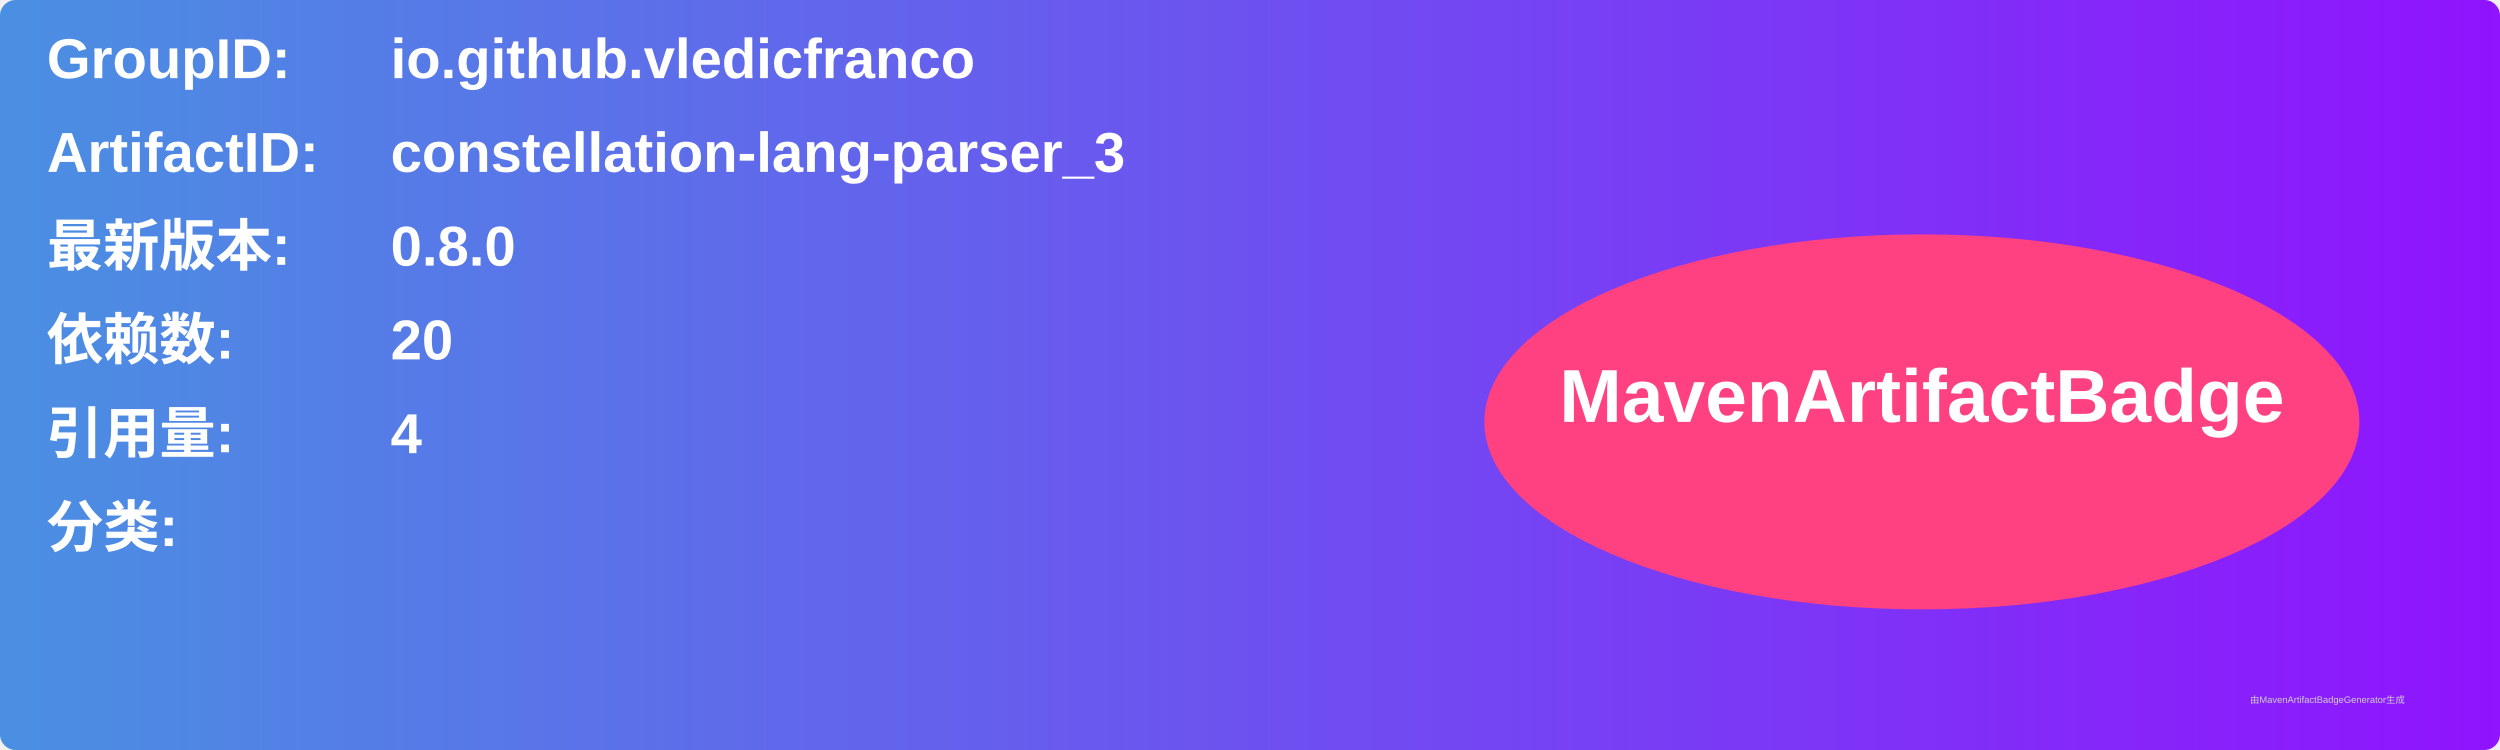
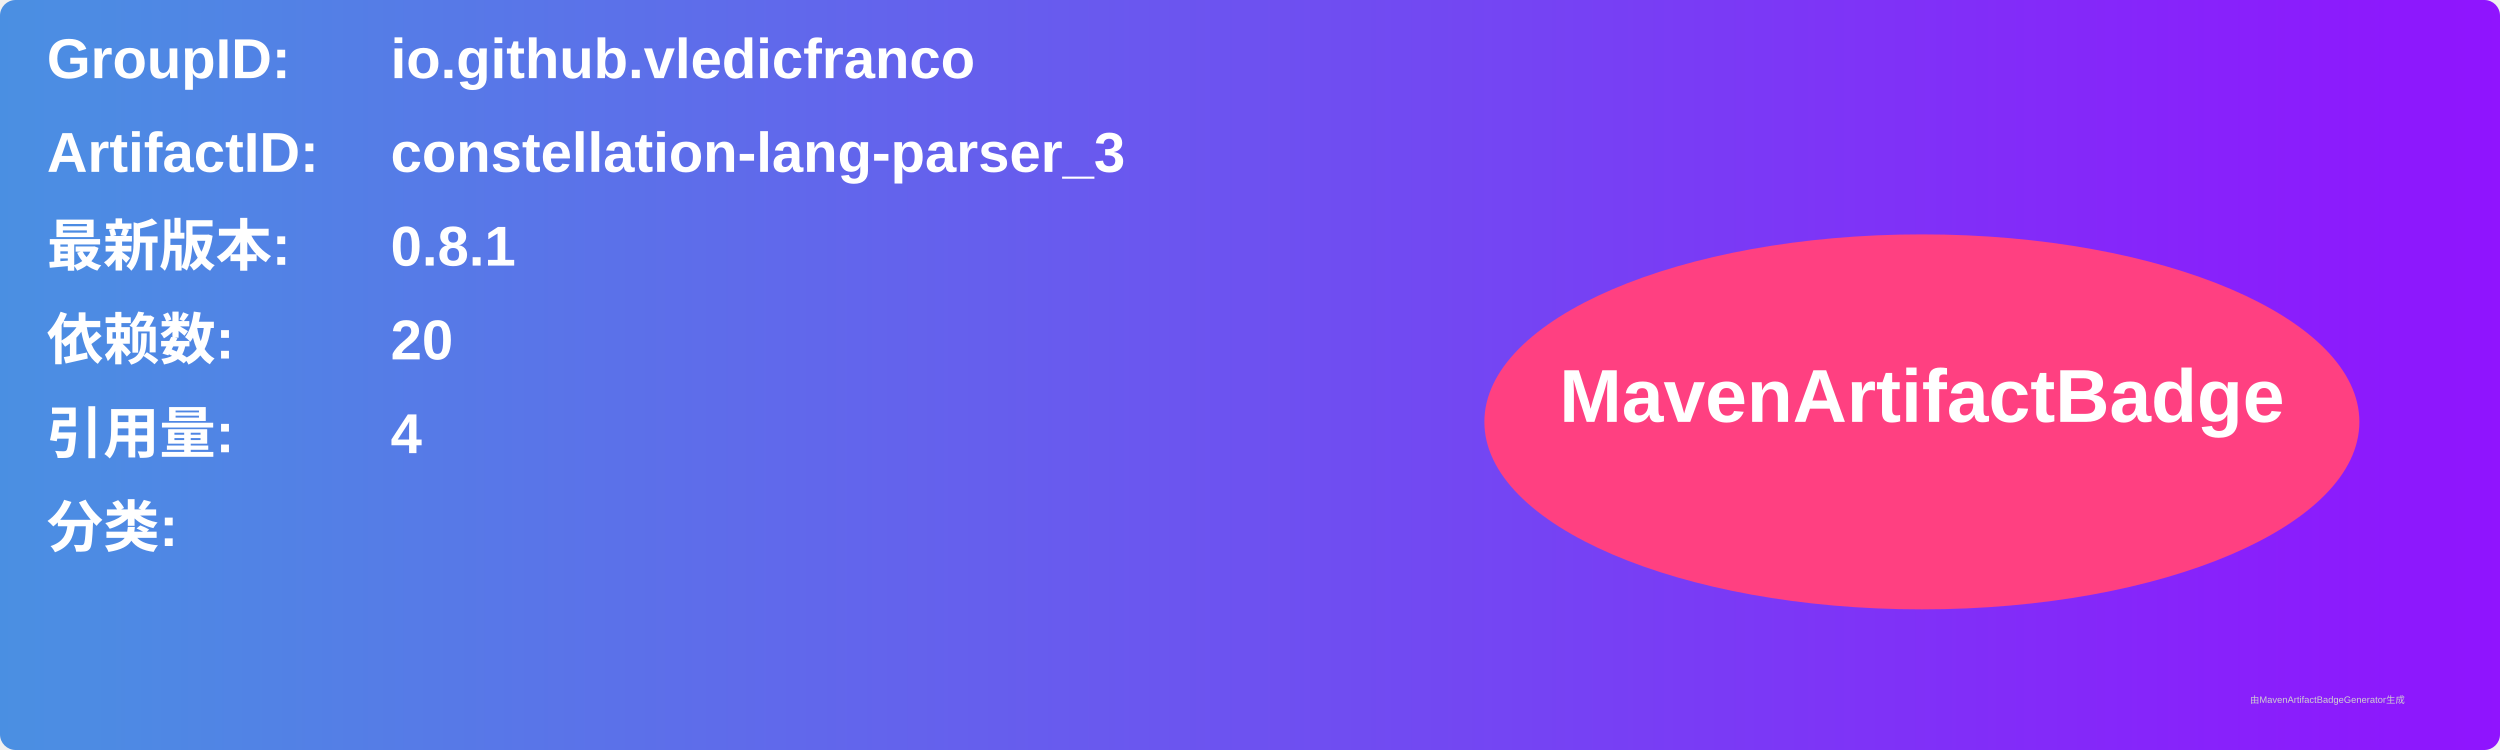
<svg xmlns="http://www.w3.org/2000/svg" width="800" height="240" viewBox="0 0 800 240">
  <linearGradient id="grad" x1="0%" y1="0%" x2="100%" y2="0%">
    <stop offset="0%" stop-color="#4a90e2" />
    <stop offset="100%" stop-color="#9013fe" />
  </linearGradient>
  <rect width="100%" height="100%" rx="5" ry="5" fill="url(#grad)" />
  <g transform="translate(15, 15)">
    <text x="0" y="10" font-family="Arial" font-size="18" fill="white" font-weight="bold" width="260">GroupID:</text>
    <text x="110" y="10" font-family="Arial" font-size="18" fill="white" font-weight="bold" width="460">io.github.vledicfranco</text>
    <text x="0" y="40" font-family="Arial" font-size="18" fill="white" font-weight="bold" width="260">ArtifactID:</text>
    <text x="110" y="40" font-family="Arial" font-size="18" fill="white" font-weight="bold" width="460">constellation-lang-parser_3</text>
    <text x="0" y="70" font-family="Arial" font-size="18" fill="white" font-weight="bold">最新版本:</text>
    <text x="110" y="70" font-family="Arial" font-size="18" fill="white" font-weight="bold">
-       <tspan font-weight="bold">0.8.0</tspan>
+       <tspan font-weight="bold">0.8.1</tspan>
    </text>
    <text x="0" y="100" font-family="Arial" font-size="18" fill="white" font-weight="bold">依赖数: </text>
    <text x="110" y="100" font-family="Arial" font-size="18" fill="white">
      <tspan font-weight="bold">20</tspan>
    </text>
    <text x="0" y="130" font-family="Arial" font-size="18" fill="white" font-weight="bold">引用量: </text>
    <text x="110" y="130" font-family="Arial" font-size="18" fill="white">
      <tspan font-weight="bold">4</tspan>
    </text>
    <text x="0" y="160" font-family="Arial" font-size="18" fill="white" font-weight="bold">分类:</text>
    <text x="10" y="190" font-family="Arial" font-size="10" fill="white">
      <tspan font-weight="bold" />
    </text>
    <ellipse cx="600" cy="120" rx="140" ry="60" fill="#ff4081" />
    <text x="600" y="120" text-anchor="middle" font-family="Arial" font-size="24" fill="white" font-weight="bold">MavenArtifactBadge</text>
  </g>
  <text x="720" y="225" font-family="Arial" font-size="3" fill="#d0d0d0">由MavenArtifactBadgeGenerator生成</text>
</svg>
